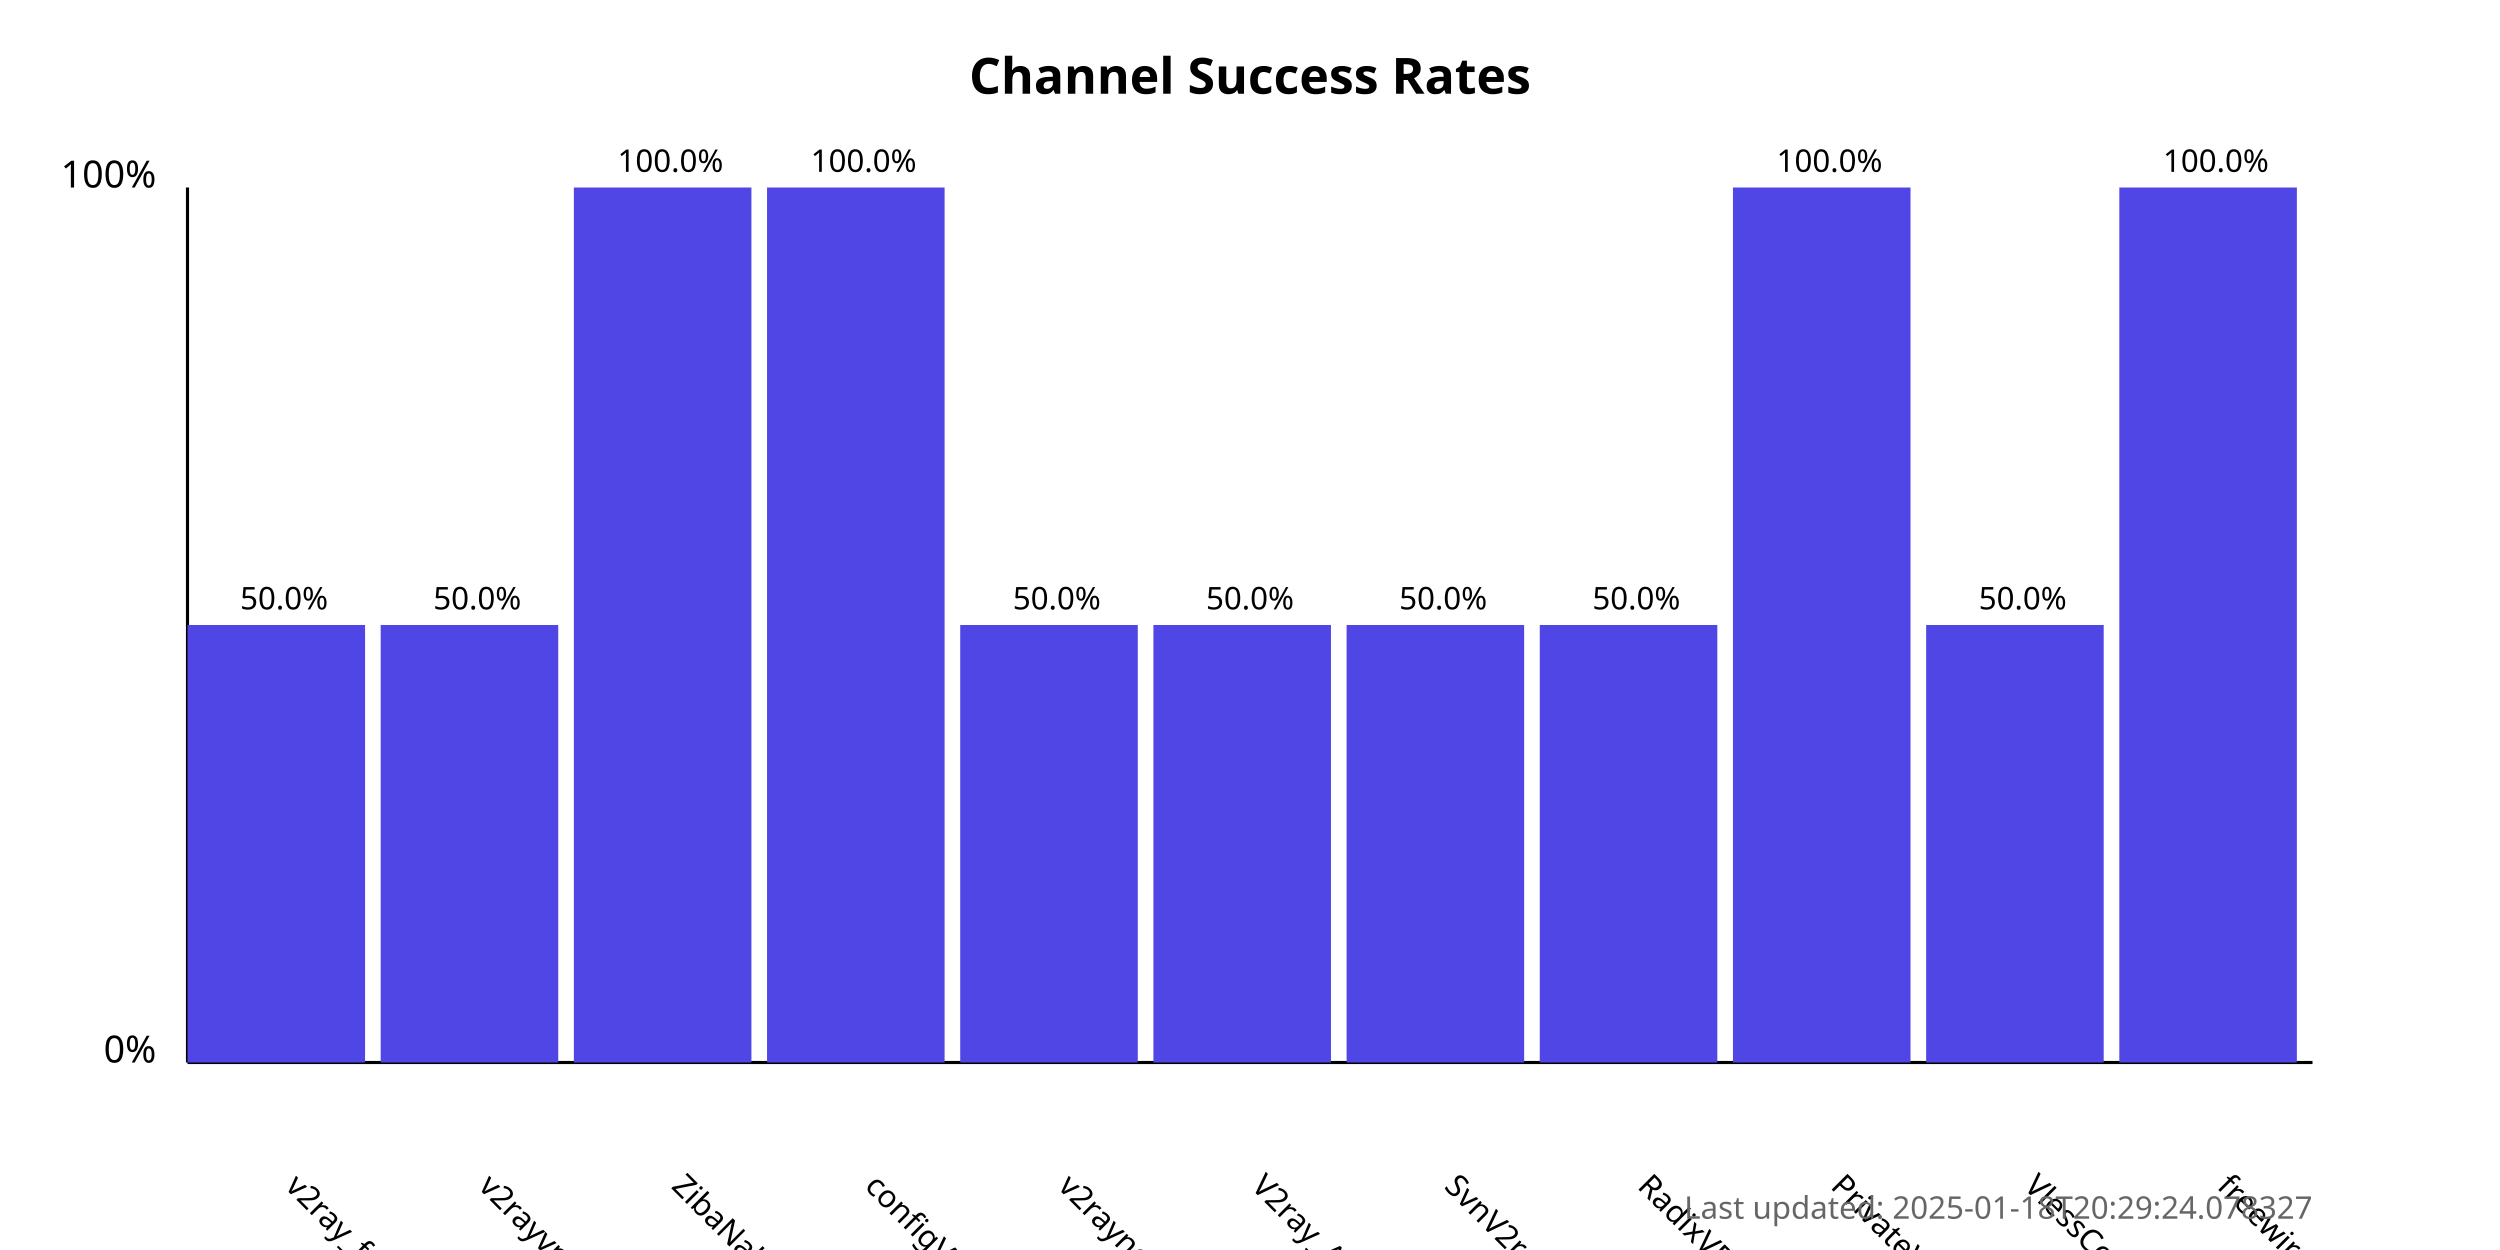
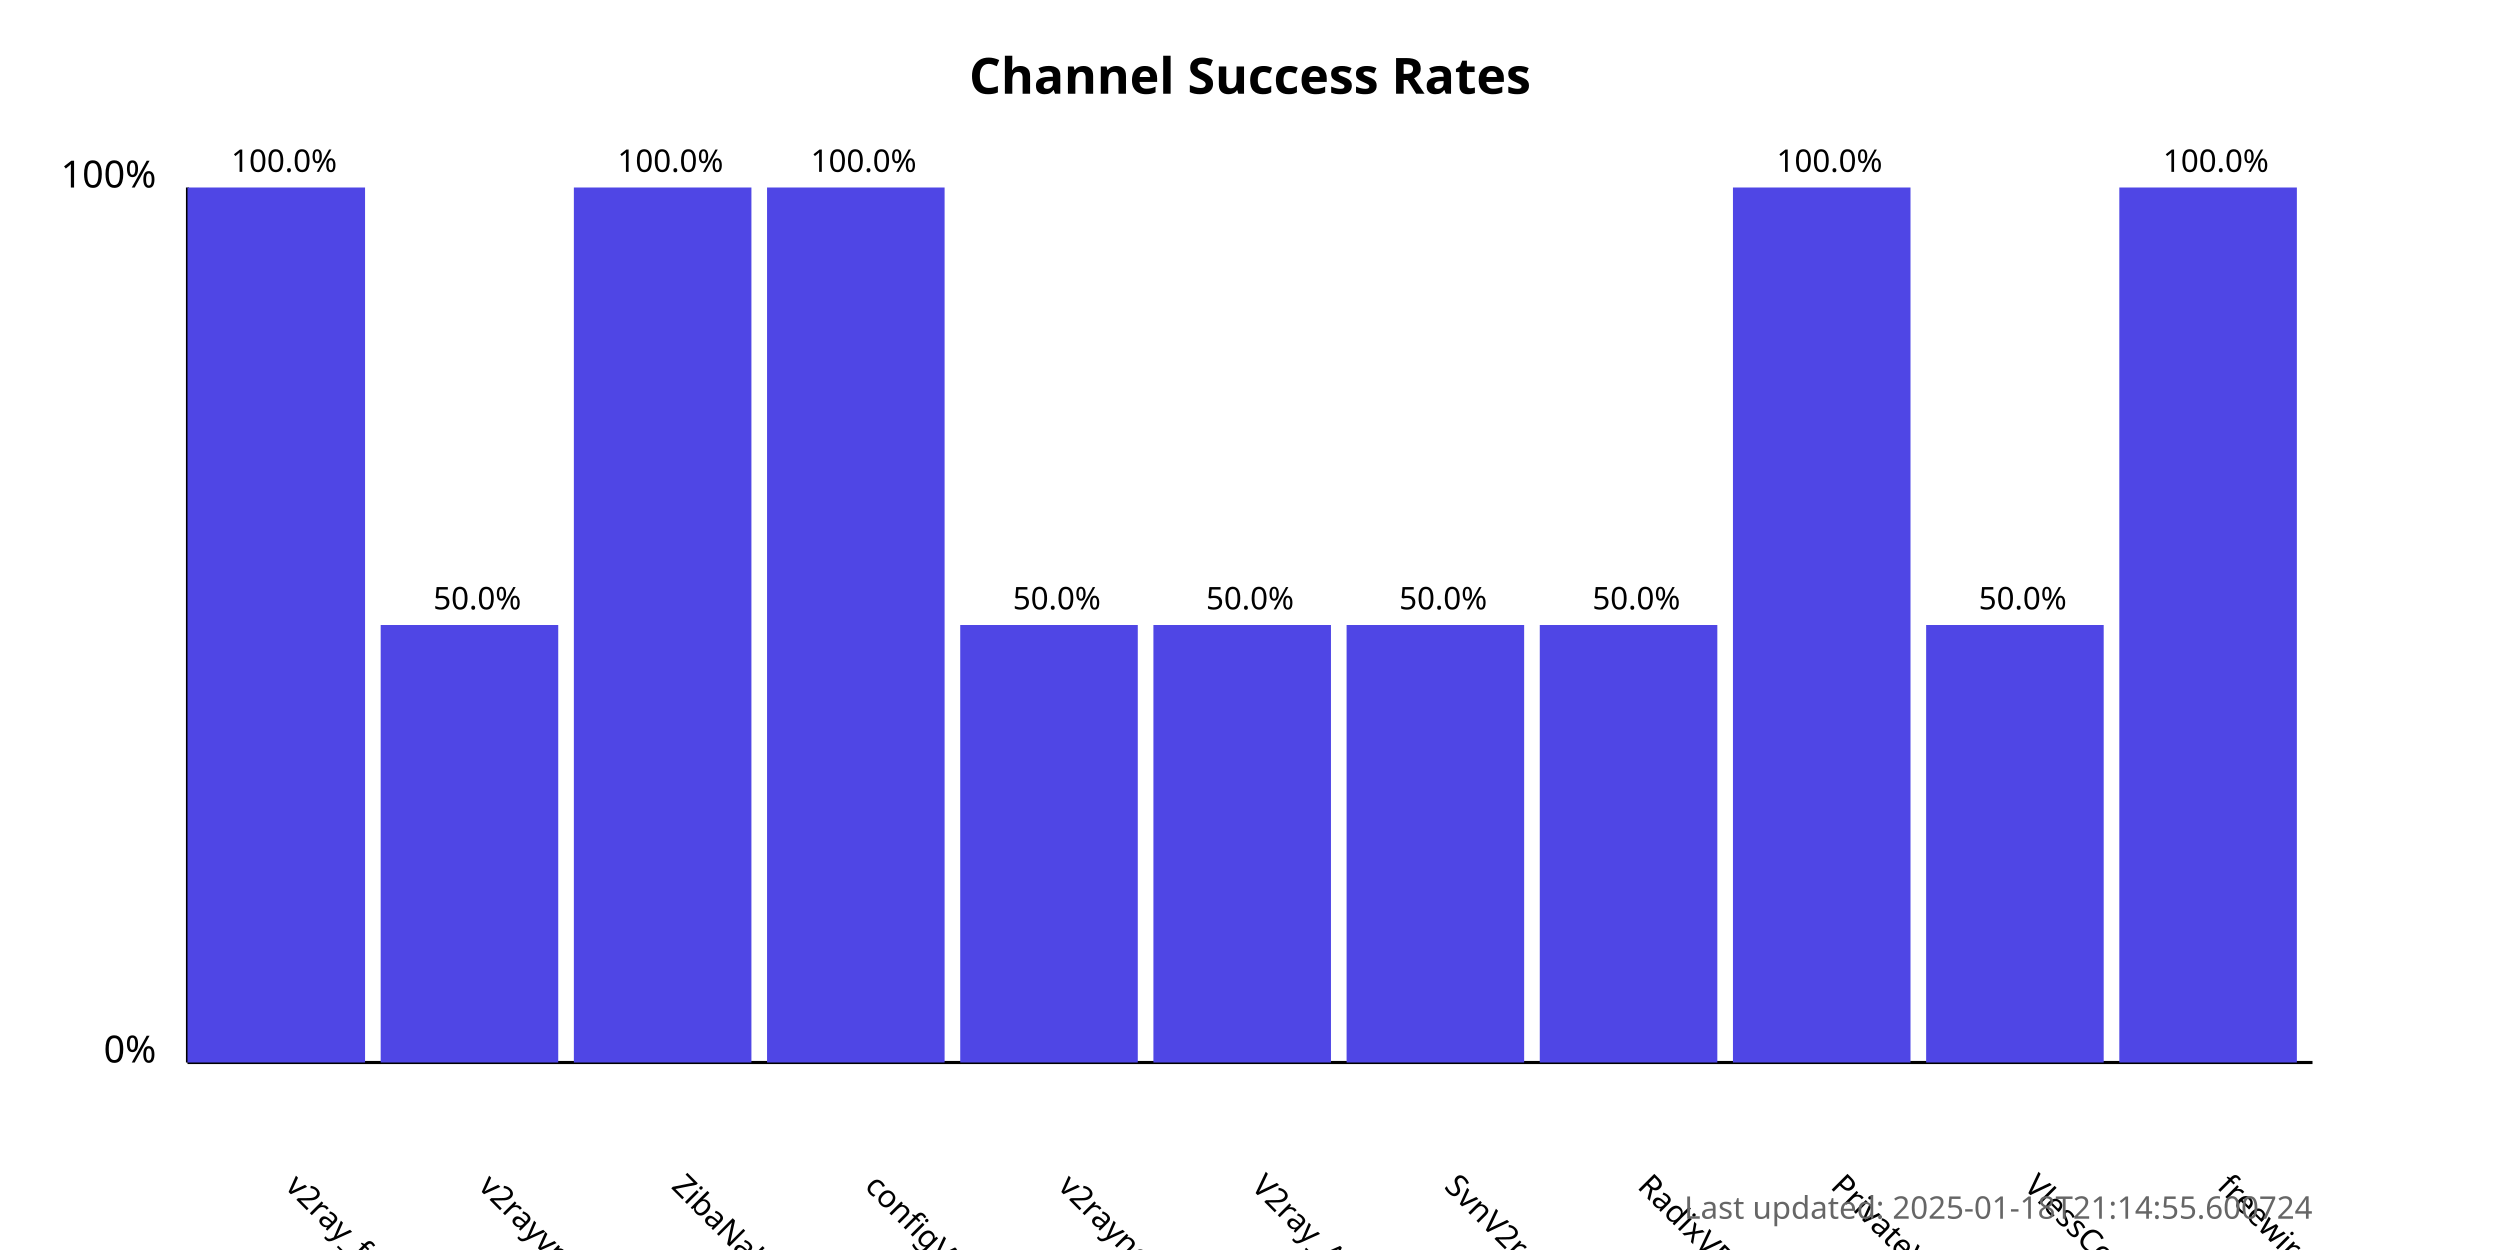
<svg xmlns="http://www.w3.org/2000/svg" width="800" height="400">
  <style>
            .chart-title { font: bold 16px sans-serif; }
            .axis-label { font: 12px sans-serif; }
            .tick-label { font: 10px sans-serif; }
            .bar { fill: #4f46e5; }
            .bar:hover { fill: #6366f1; }
            .timestamp { font: 10px sans-serif; fill: #666; }
        </style>
  <text x="400.0" y="30" text-anchor="middle" class="chart-title">
            Channel Success Rates
        </text>
  <line x1="60" y1="340" x2="60" y2="60" stroke="black" stroke-width="1" />
  <line x1="60" y1="340" x2="740" y2="340" stroke="black" stroke-width="1" />
  <text x="50" y="340" text-anchor="end" class="axis-label">0%</text>
  <text x="50" y="60" text-anchor="end" class="axis-label">100%</text>
  <g>
-     <rect x="60" y="200.0" width="56.818" height="140.0" class="bar" />
+     <rect x="60" y="60.0" width="56.818" height="280.0" class="bar" />
    <text x="90.909" y="380" transform="rotate(45, 90.90909, 380)" text-anchor="start" class="tick-label">
                v2ray_free_conf
            </text>
-     <text x="90.909" y="195.0" text-anchor="middle" class="tick-label">
-                 50.0%
+     <text x="90.909" y="55.0" text-anchor="middle" class="tick-label">
+                 100.0%
            </text>
  </g>
  <g>
    <rect x="121.818" y="200.0" width="56.818" height="140.0" class="bar" />
    <text x="152.727" y="380" transform="rotate(45, 152.7273, 380)" text-anchor="start" class="tick-label">
                v2rayvpno
            </text>
    <text x="152.727" y="195.0" text-anchor="middle" class="tick-label">
                50.0%
            </text>
  </g>
  <g>
    <rect x="183.636" y="60.0" width="56.818" height="280.0" class="bar" />
    <text x="214.545" y="380" transform="rotate(45, 214.5455, 380)" text-anchor="start" class="tick-label">
                ZibaNabz
            </text>
    <text x="214.545" y="55.0" text-anchor="middle" class="tick-label">
                100.0%
            </text>
  </g>
  <g>
    <rect x="245.455" y="60.0" width="56.818" height="280.0" class="bar" />
    <text x="276.364" y="380" transform="rotate(45, 276.3636, 380)" text-anchor="start" class="tick-label">
                configV2rayForFree
            </text>
    <text x="276.364" y="55.0" text-anchor="middle" class="tick-label">
                100.0%
            </text>
  </g>
  <g>
    <rect x="307.273" y="200.0" width="56.818" height="140.0" class="bar" />
    <text x="338.182" y="380" transform="rotate(45, 338.1818, 380)" text-anchor="start" class="tick-label">
                v2rayngvpn
            </text>
    <text x="338.182" y="195.0" text-anchor="middle" class="tick-label">
                50.0%
            </text>
  </g>
  <g>
    <rect x="369.091" y="200.0" width="56.818" height="140.0" class="bar" />
    <text x="400.0" y="380" transform="rotate(45, 400.0, 380)" text-anchor="start" class="tick-label">
                V2ray_Alpha
            </text>
    <text x="400.0" y="195.0" text-anchor="middle" class="tick-label">
                50.0%
            </text>
  </g>
  <g>
    <rect x="430.909" y="200.0" width="56.818" height="140.0" class="bar" />
    <text x="461.818" y="380" transform="rotate(45, 461.8182, 380)" text-anchor="start" class="tick-label">
                SvnV2ray
            </text>
    <text x="461.818" y="195.0" text-anchor="middle" class="tick-label">
                50.0%
            </text>
  </g>
  <g>
    <rect x="492.727" y="200.0" width="56.818" height="140.0" class="bar" />
    <text x="523.636" y="380" transform="rotate(45, 523.6364, 380)" text-anchor="start" class="tick-label">
                RadixVPN
            </text>
    <text x="523.636" y="195.0" text-anchor="middle" class="tick-label">
                50.0%
            </text>
  </g>
  <g>
    <rect x="554.545" y="60.0" width="56.818" height="280.0" class="bar" />
    <text x="585.455" y="380" transform="rotate(45, 585.4545, 380)" text-anchor="start" class="tick-label">
                PrivateVPNs
            </text>
    <text x="585.455" y="55.0" text-anchor="middle" class="tick-label">
                100.0%
            </text>
  </g>
  <g>
    <rect x="616.364" y="200.0" width="56.818" height="140.0" class="bar" />
    <text x="647.273" y="380" transform="rotate(45, 647.2727, 380)" text-anchor="start" class="tick-label">
                VlessConfig
            </text>
    <text x="647.273" y="195.0" text-anchor="middle" class="tick-label">
                50.0%
            </text>
  </g>
  <g>
    <rect x="678.182" y="60.0" width="56.818" height="280.0" class="bar" />
    <text x="709.091" y="380" transform="rotate(45, 709.0909, 380)" text-anchor="start" class="tick-label">
                freewireguard
            </text>
    <text x="709.091" y="55.0" text-anchor="middle" class="tick-label">
                100.0%
            </text>
  </g>
  <text x="740" y="390" text-anchor="end" class="timestamp">
-             Last updated: 2025-01-18T20:29:24.078327
+             Last updated: 2025-01-18T21:14:55.600724
        </text>
</svg>
